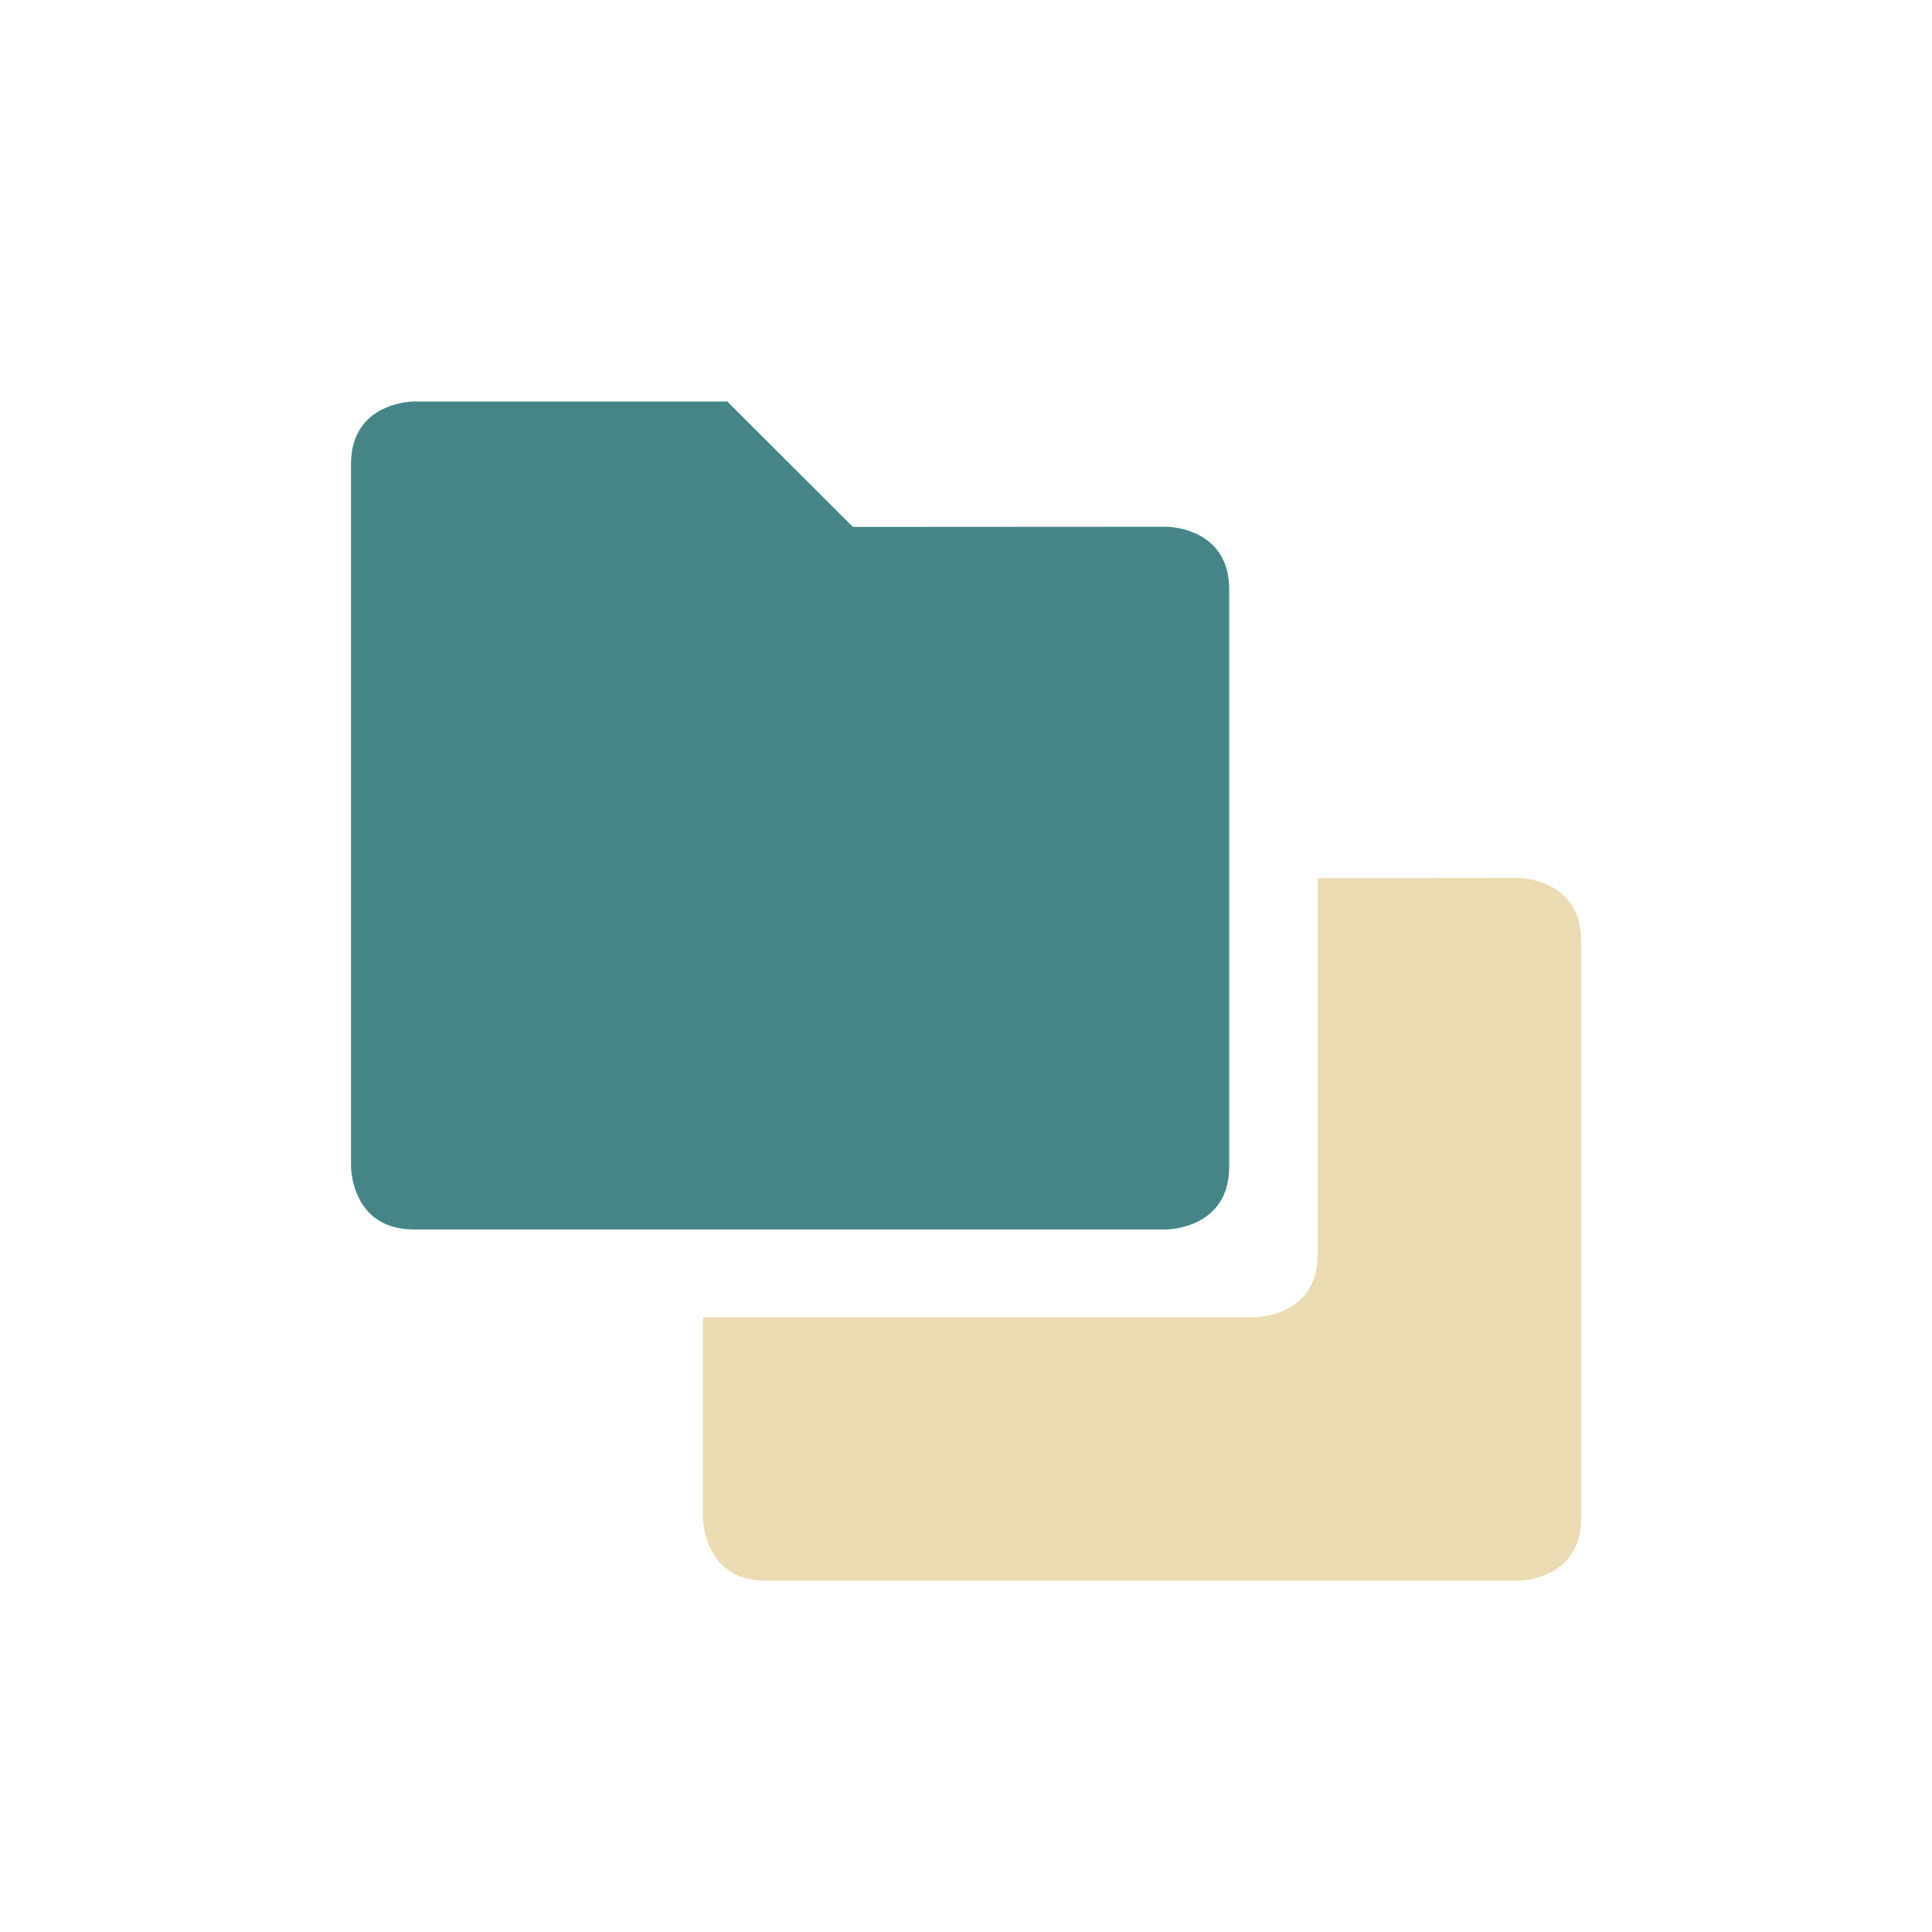
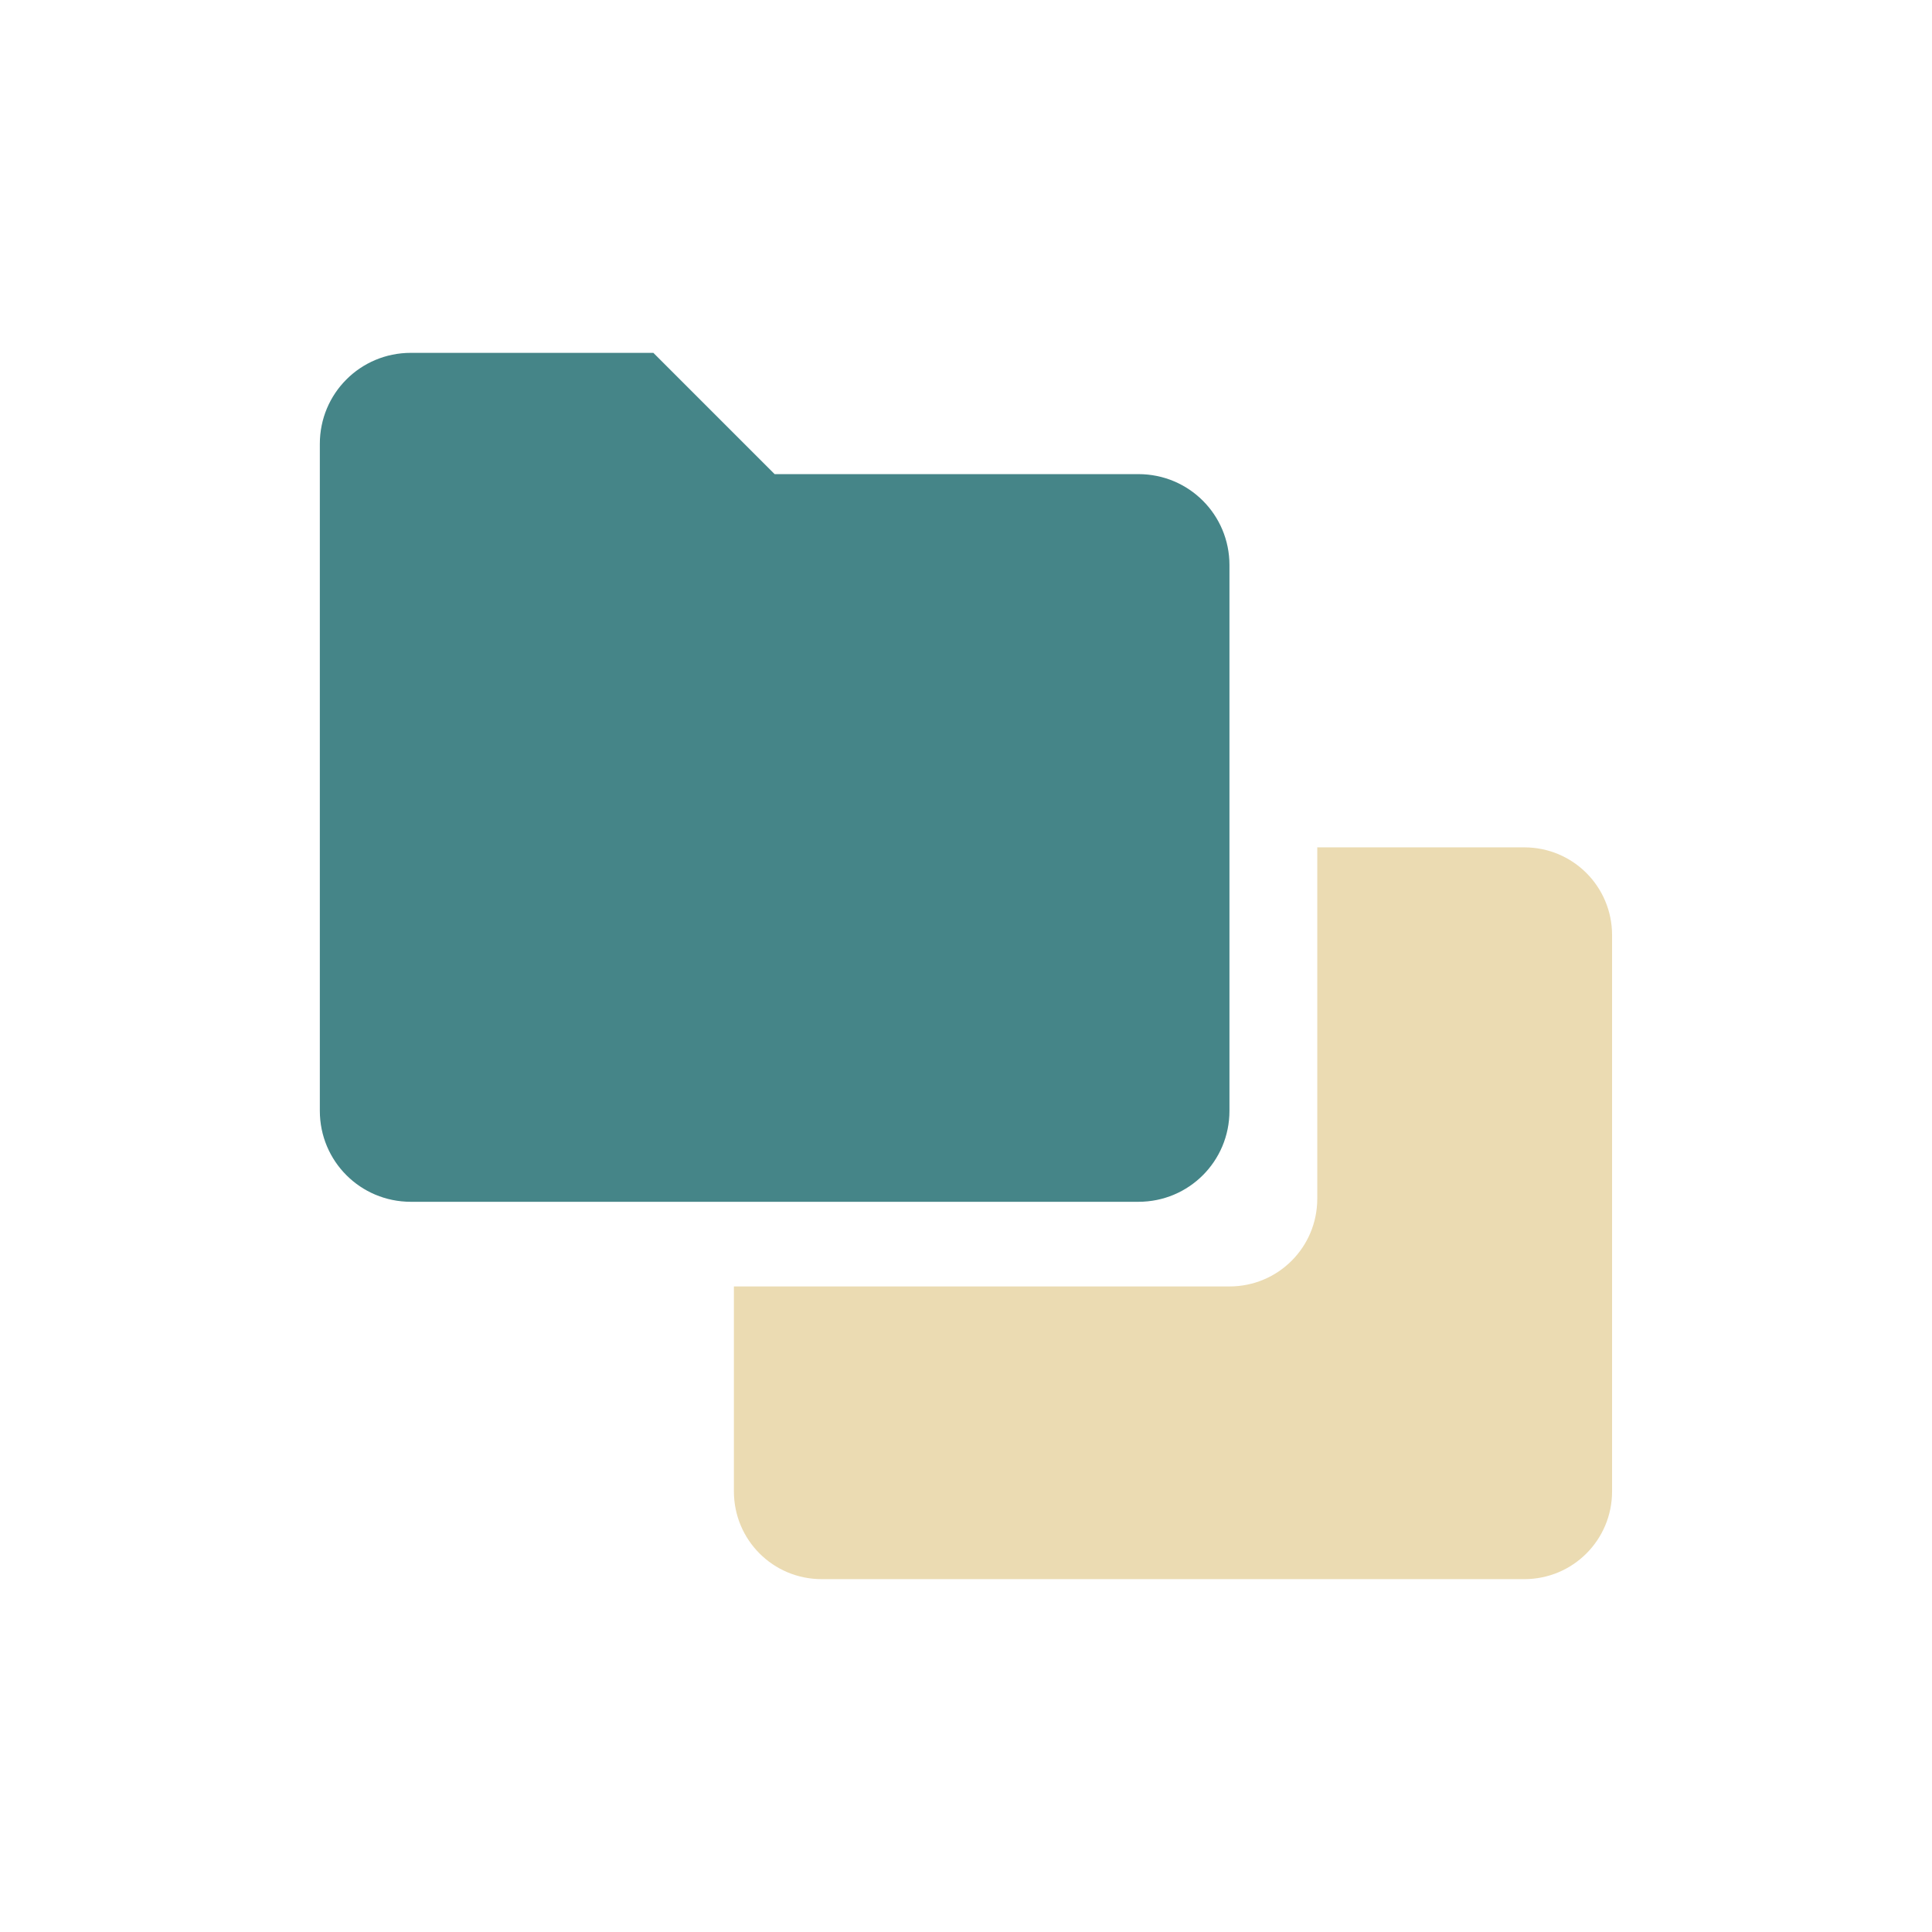
<svg xmlns="http://www.w3.org/2000/svg" width="22" height="22" version="1.1" viewBox="0 0 22 22">
  <defs>
    <style type="text/css">.ColorScheme-Text { color:#ebdbb2; } .ColorScheme-Highlight { color:#458588; }</style>
  </defs>
-   <path class="ColorScheme-Highlight" d="m4.712 4.572s-0.715-0.001-0.715 0.713v8s5.588e-4 0.715 0.715 0.715h8.57s0.715-5.59e-4 0.715-0.715v-6.574c0-0.714-0.715-0.713-0.715-0.713l-3.57 0.002-1.43-1.428h-3.57z" fill="currentColor" />
-   <path class="ColorScheme-Text" d="m17.29 9.998-2.285 0.002v4.285c0 0.714-0.715 0.715-0.715 0.715h-6.285v2.285s5.595e-4 0.715 0.715 0.715h8.57s0.715-5.58e-4 0.715-0.715v-6.574c0-0.714-0.715-0.713-0.715-0.713z" fill="currentColor" />
+   <path class="ColorScheme-Highlight" d="m4.678 4.018h2.762l1.381 1.381h4.143c0.574 0 1.036 0.462 1.036 1.036v6.214c0 0.574-0.462 1.036-1.036 1.036h-8.286c-0.574 0-1.036-0.462-1.036-1.036v-7.595c0-0.574 0.462-1.036 1.036-1.036z" fill="currentColor" />
+   <path class="ColorScheme-Text" d="m15 9.649v4c0 0.554-0.446 1-1 1h-5.643v2.333c0 0.554 0.446 1 1 1h8c0.554 0 1-0.446 1-1v-6.333c0-0.554-0.446-1-1-1z" fill="currentColor" />
</svg>
